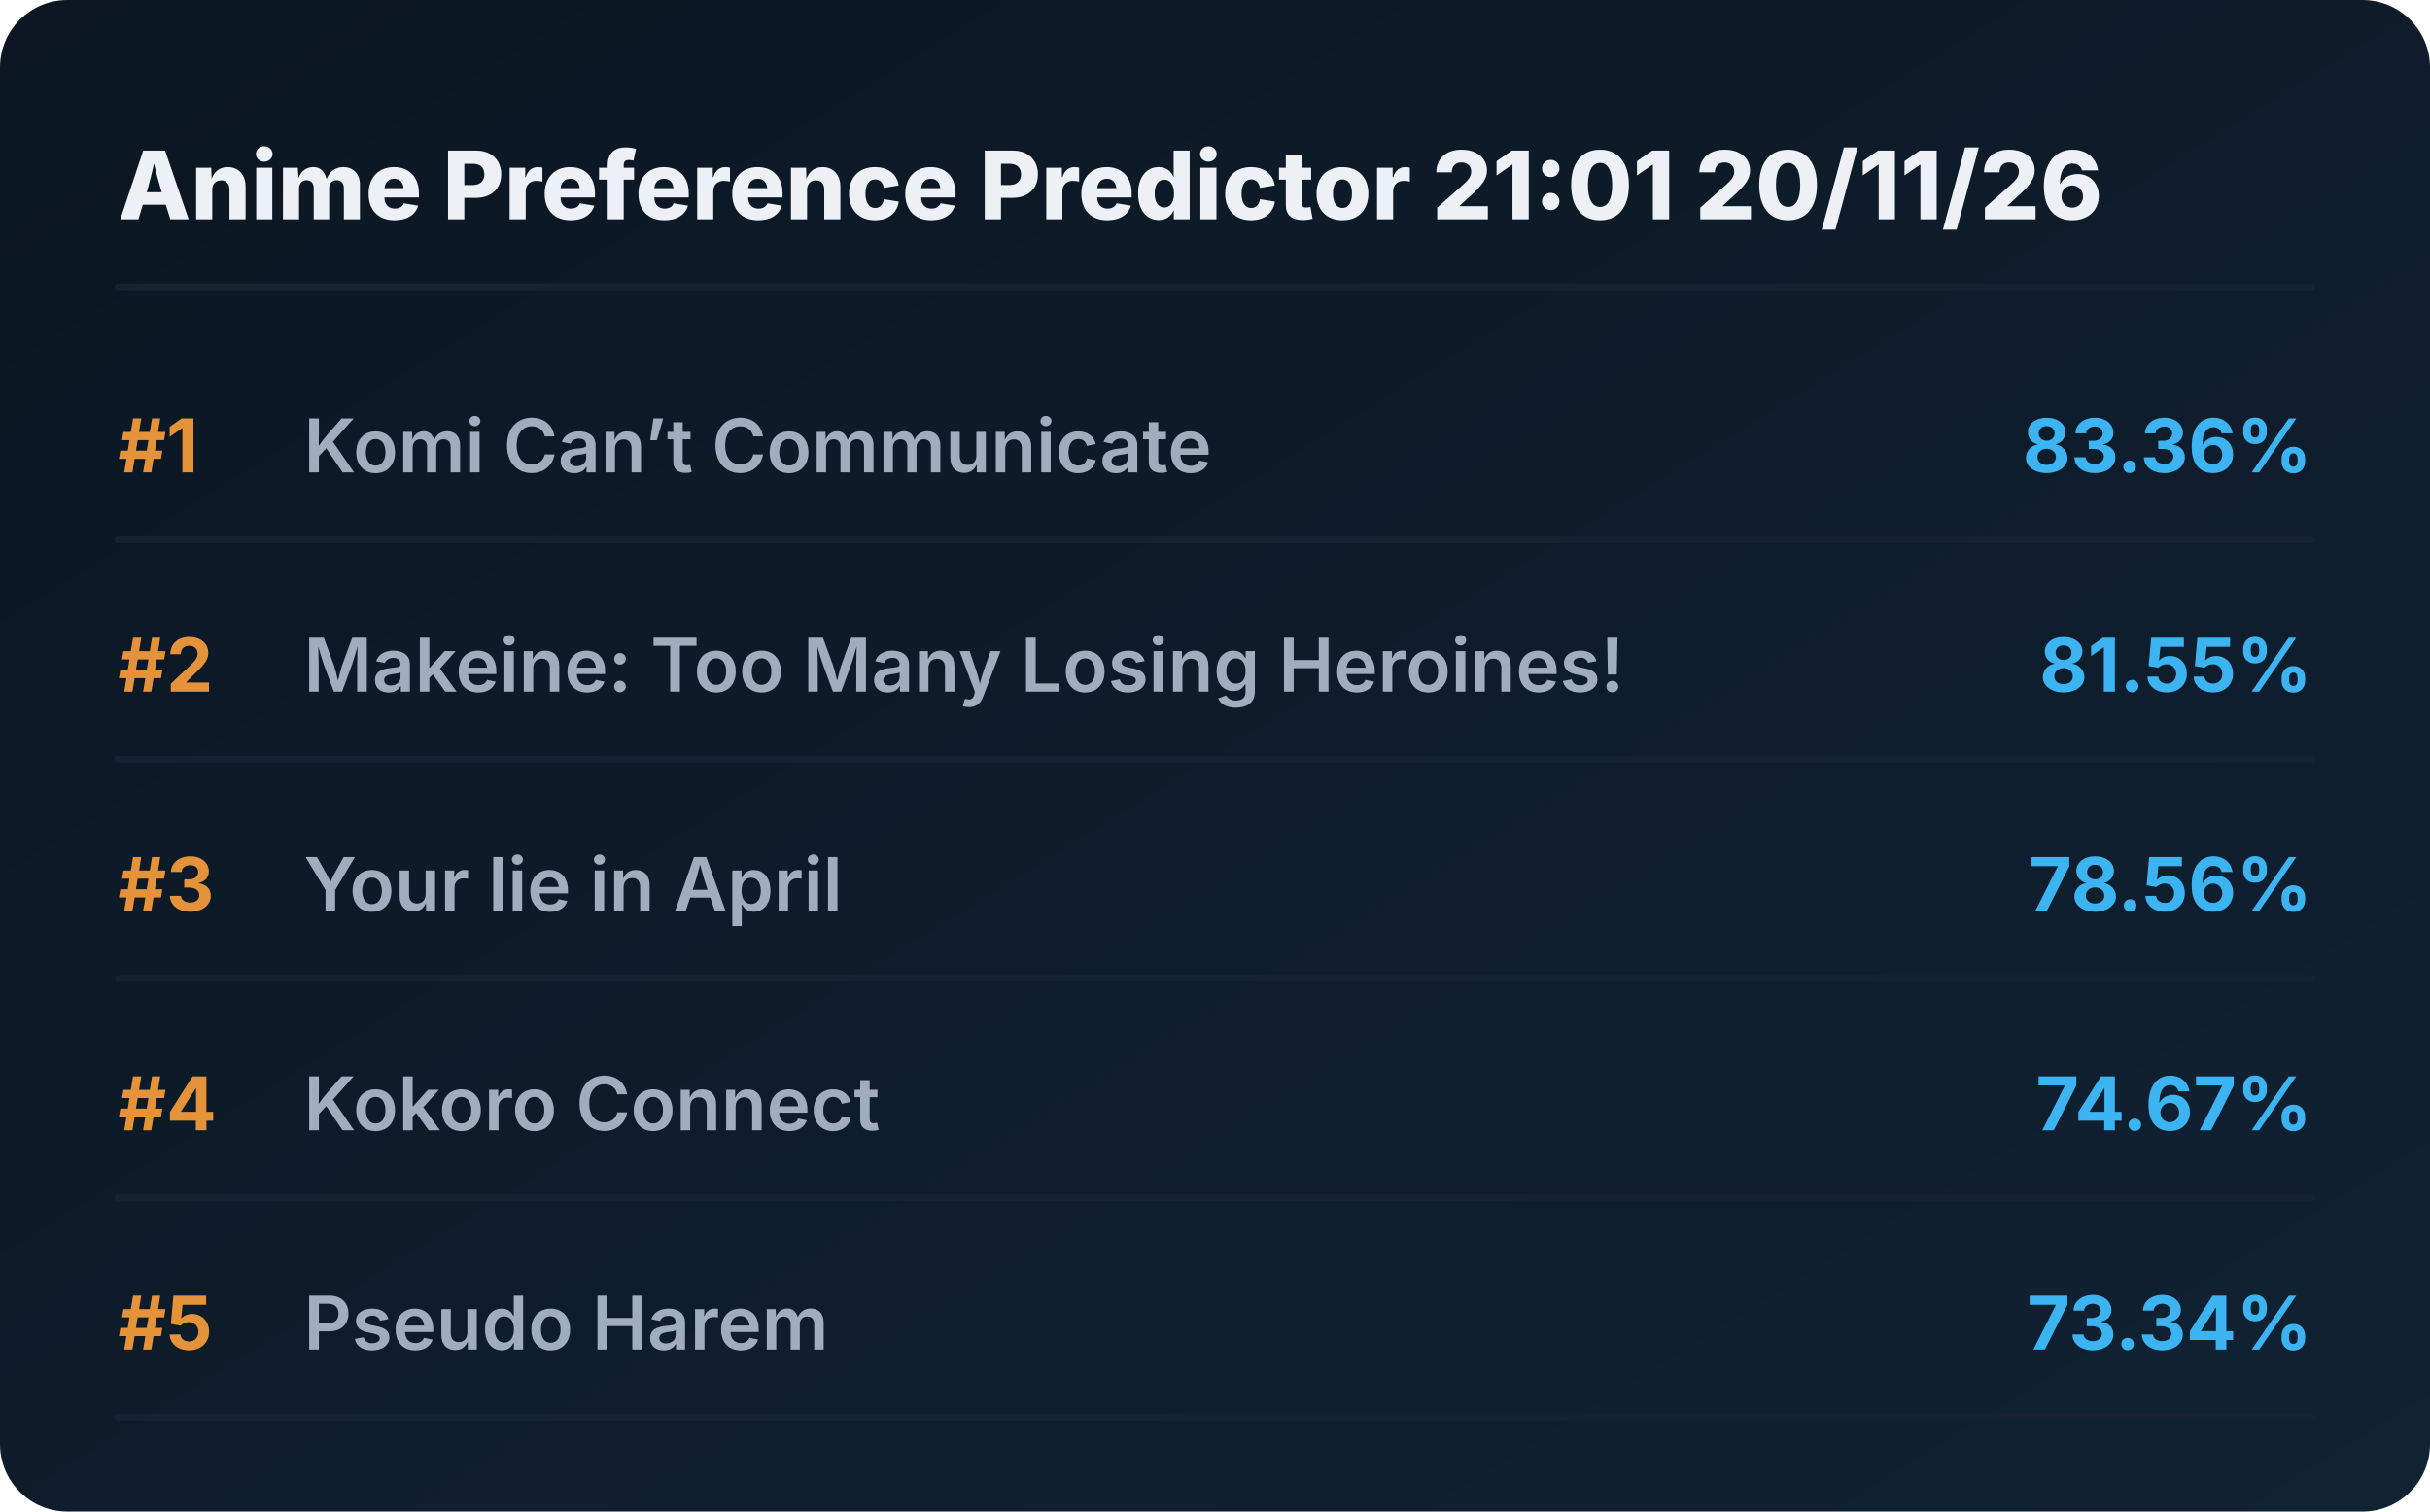
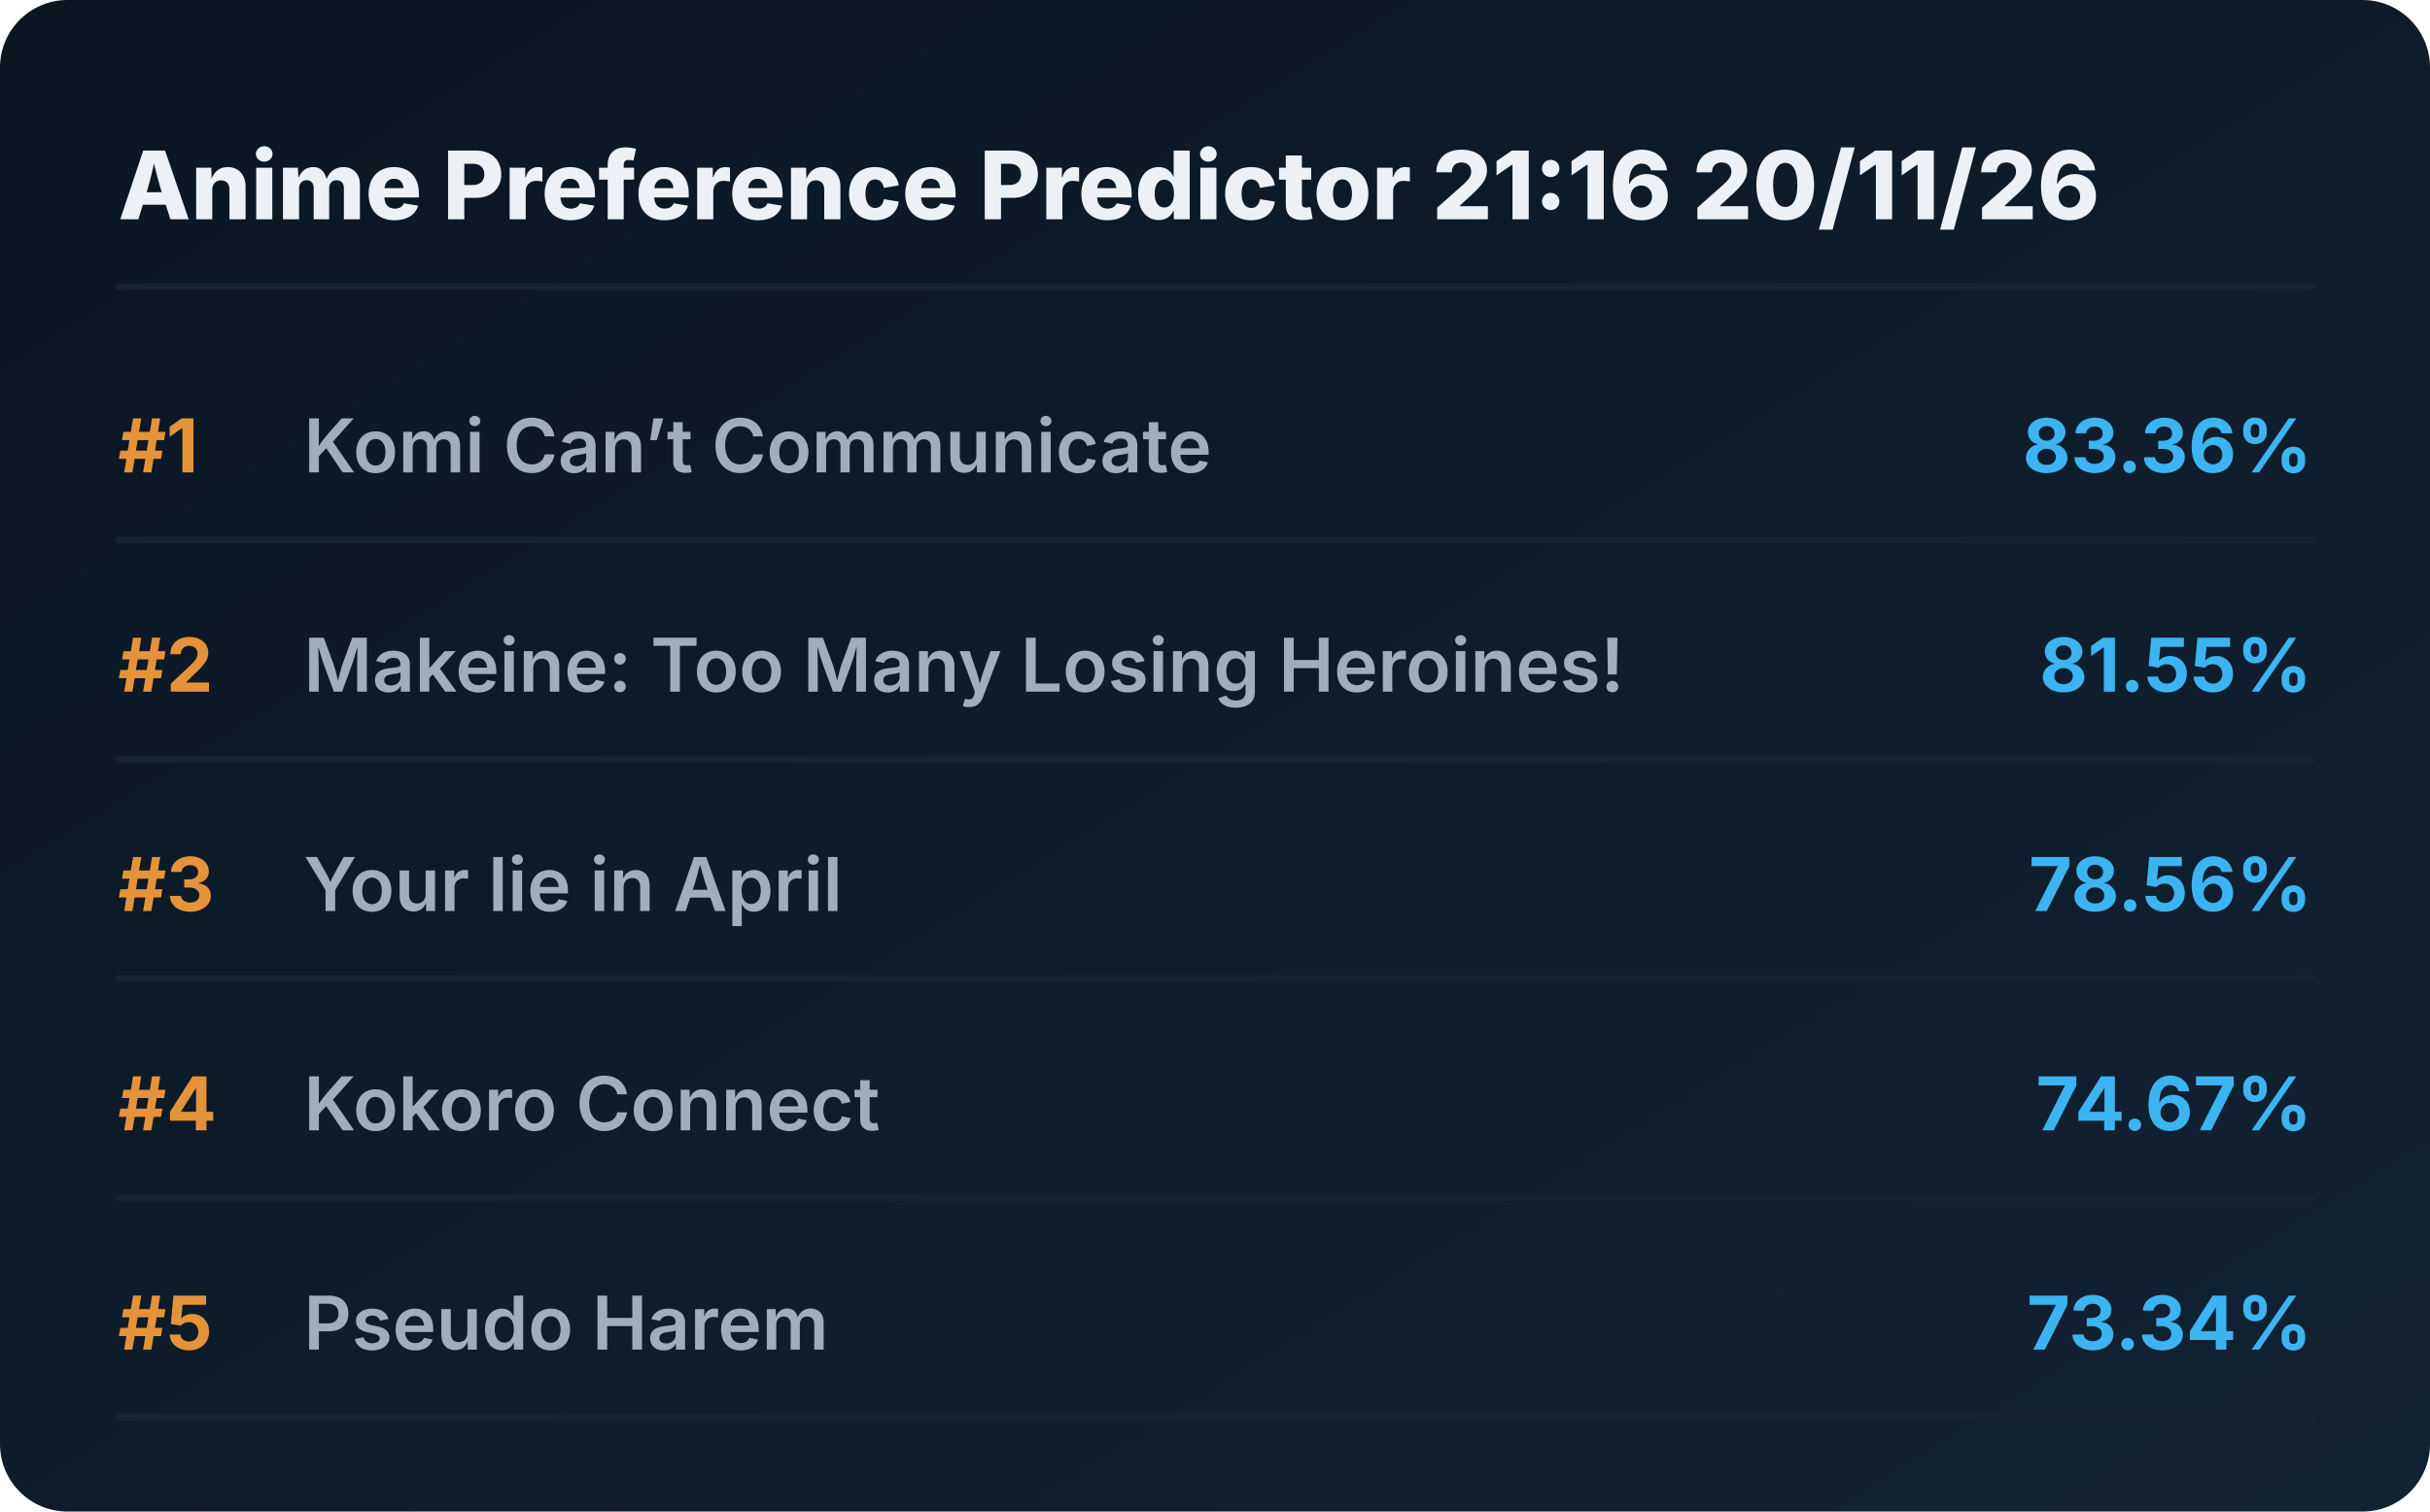
<svg xmlns="http://www.w3.org/2000/svg" viewBox="0 0 720 448" preserveAspectRatio="xMidYMid meet" style="width: 100%; height: auto; max-width: 720px;">
  <defs>
    <linearGradient id="boxGrad" x1="0%" y1="0%" x2="100%" y2="100%">
      <stop offset="0%" stop-color="#0b1622" />
      <stop offset="100%" stop-color="#112233" />
    </linearGradient>
    <clipPath id="titleClip">
      <rect x="90" y="0" width="510" height="100%" />
    </clipPath>
  </defs>
  <style>
    .bg { fill: url(#boxGrad); rx: 20px; }
    .header { font-family: 'Overpass', 'Inter', system-ui, sans-serif; font-weight: 800; font-size: 28px; fill: #edf1f5; }
    .rank { font-family: 'Overpass', 'Inter', system-ui, sans-serif; font-weight: 700; font-size: 22px; fill: #e5933a; }
    .title { font-family: 'Overpass', 'Inter', system-ui, sans-serif; font-weight: 600; font-size: 22px; fill: #9fadbd; }
    .score { font-family: 'Overpass', 'Inter', system-ui, sans-serif; font-weight: 700; font-size: 22px; fill: #3db4f2; }
    .line { stroke: #152232; stroke-width: 2; stroke-linecap: round; }
  </style>
  <rect class="bg" width="720" height="448" />
-   <text x="35" y="65" class="header">Anime Preference Predictor 21:01 20/11/26</text>
+   <text x="35" y="65" class="header">Anime Preference Predictor 21:16 20/11/26</text>
  <line x1="35" y1="85" x2="685" y2="85" class="line" />
  <g transform="translate(0, 0)">
    <text x="35" y="140" class="rank">#1</text>
    <text x="90" y="140" class="title">Komi Can’t Communicate</text>
    <text x="685" y="140" class="score" text-anchor="end">83.36%</text>
    <line x1="35" y1="160" x2="685" y2="160" class="line" />
  </g>
  <g transform="translate(0, 65)">
    <text x="35" y="140" class="rank">#2</text>
    <text x="90" y="140" class="title">Makeine: Too Many Losing Heroines!</text>
    <text x="685" y="140" class="score" text-anchor="end">81.55%</text>
    <line x1="35" y1="160" x2="685" y2="160" class="line" />
  </g>
  <g transform="translate(0, 130)">
    <text x="35" y="140" class="rank">#3</text>
    <text x="90" y="140" class="title">Your lie in April</text>
    <text x="685" y="140" class="score" text-anchor="end">78.56%</text>
    <line x1="35" y1="160" x2="685" y2="160" class="line" />
  </g>
  <g transform="translate(0, 195)">
    <text x="35" y="140" class="rank">#4</text>
    <text x="90" y="140" class="title">Kokoro Connect</text>
    <text x="685" y="140" class="score" text-anchor="end">74.67%</text>
    <line x1="35" y1="160" x2="685" y2="160" class="line" />
  </g>
  <g transform="translate(0, 260)">
    <text x="35" y="140" class="rank">#5</text>
    <text x="90" y="140" class="title">Pseudo Harem</text>
    <text x="685" y="140" class="score" text-anchor="end">73.34%</text>
    <line x1="35" y1="160" x2="685" y2="160" class="line" />
  </g>
</svg>
